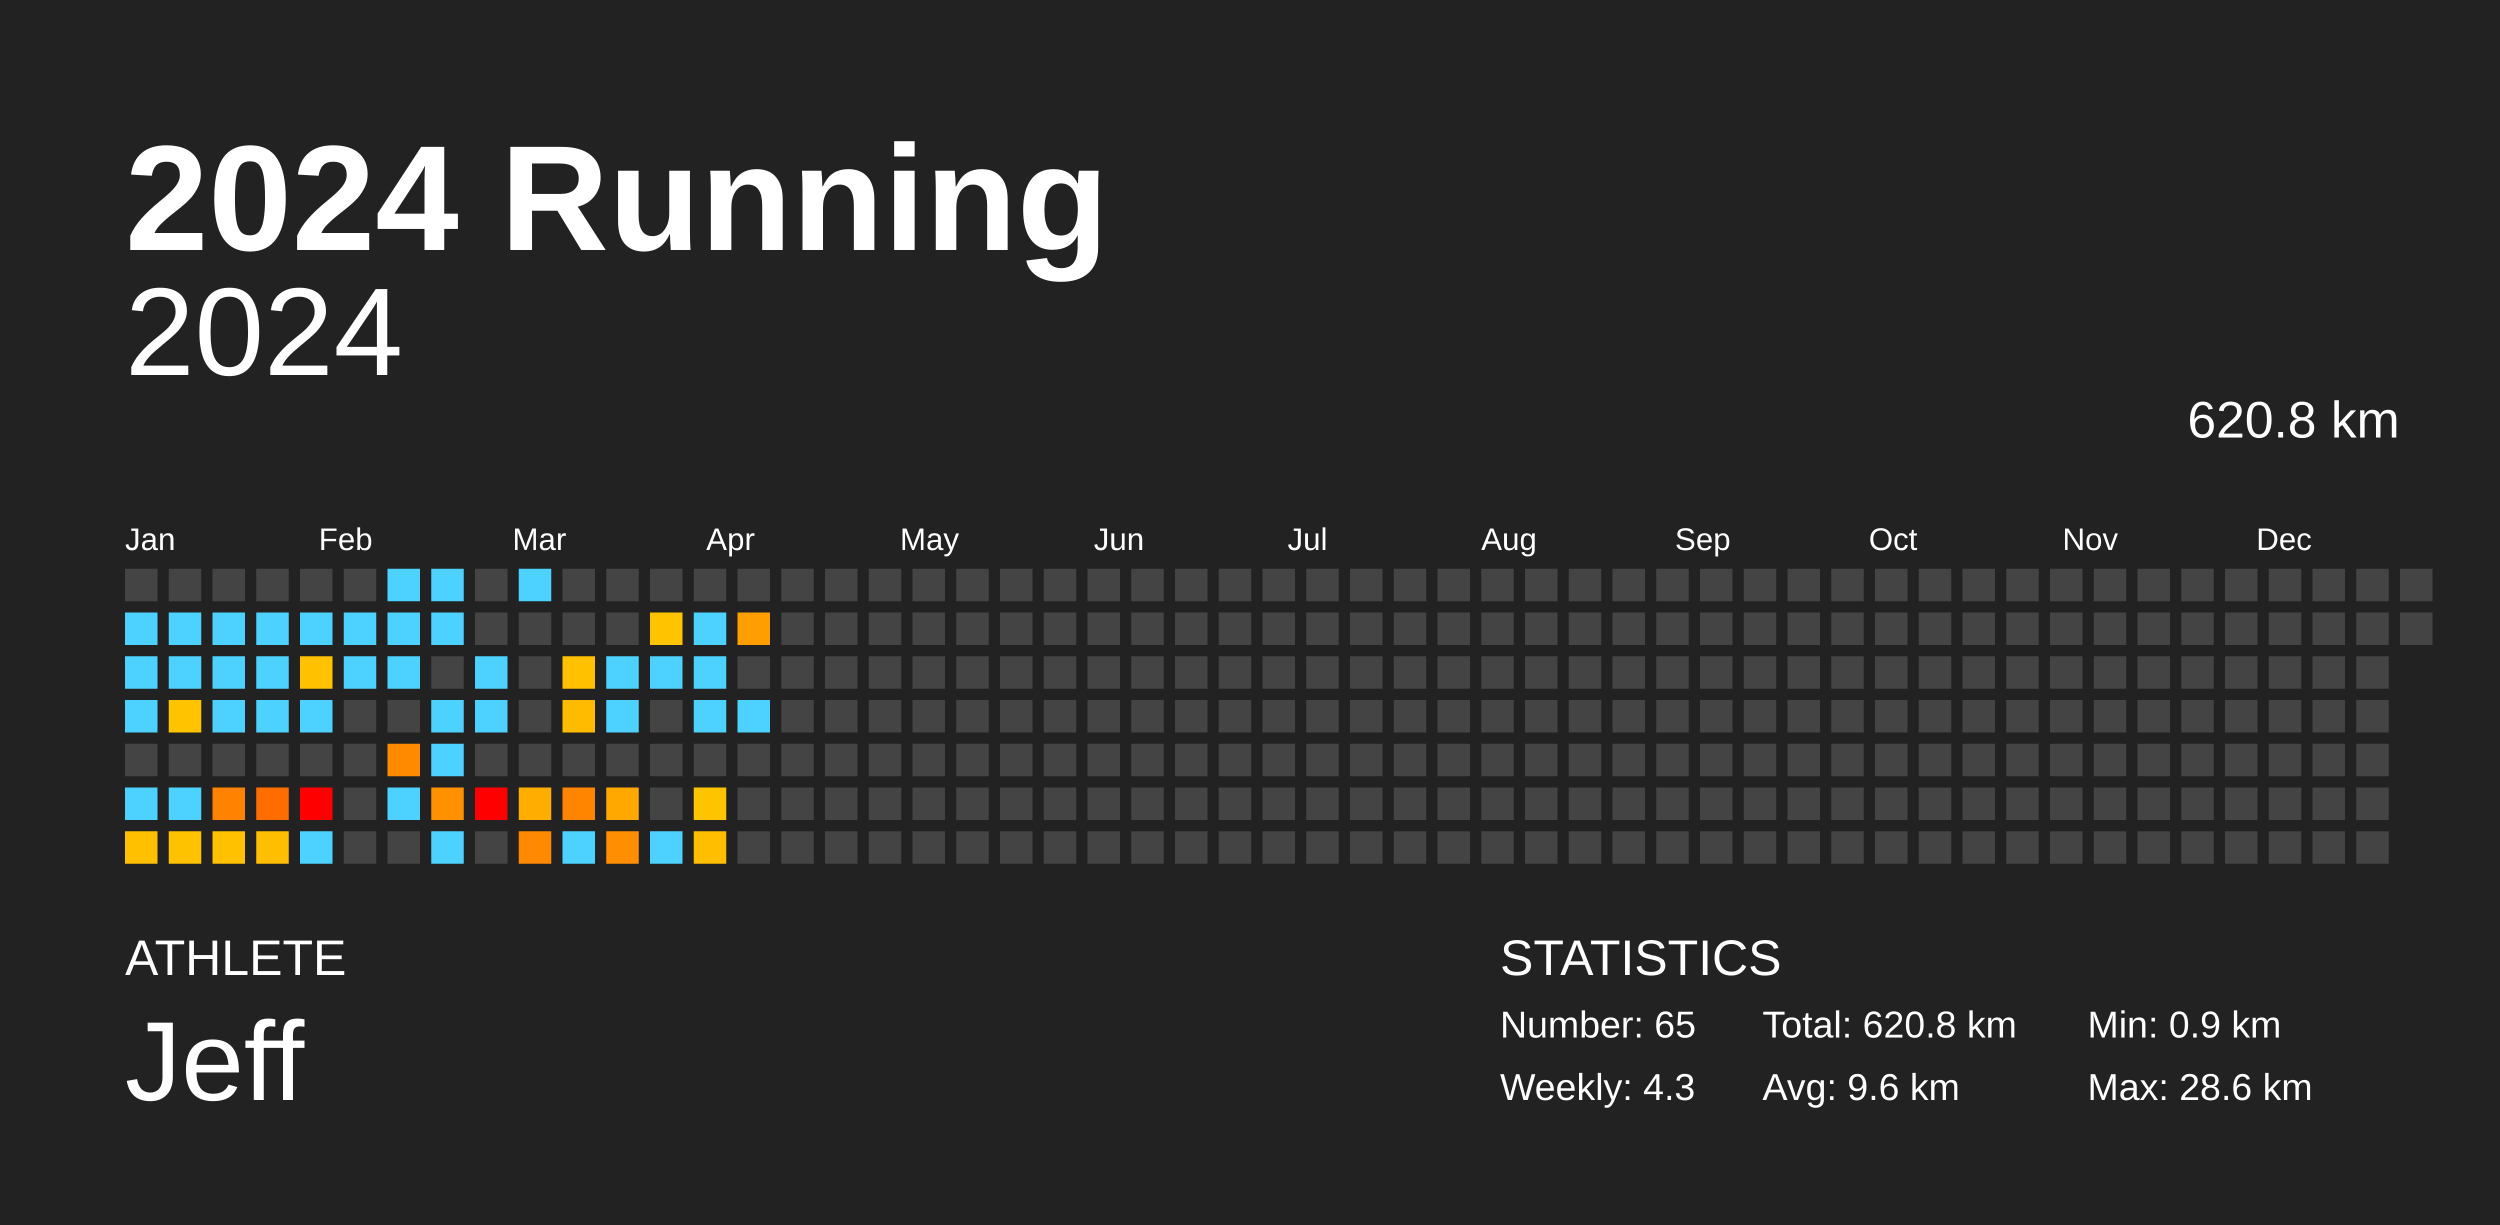
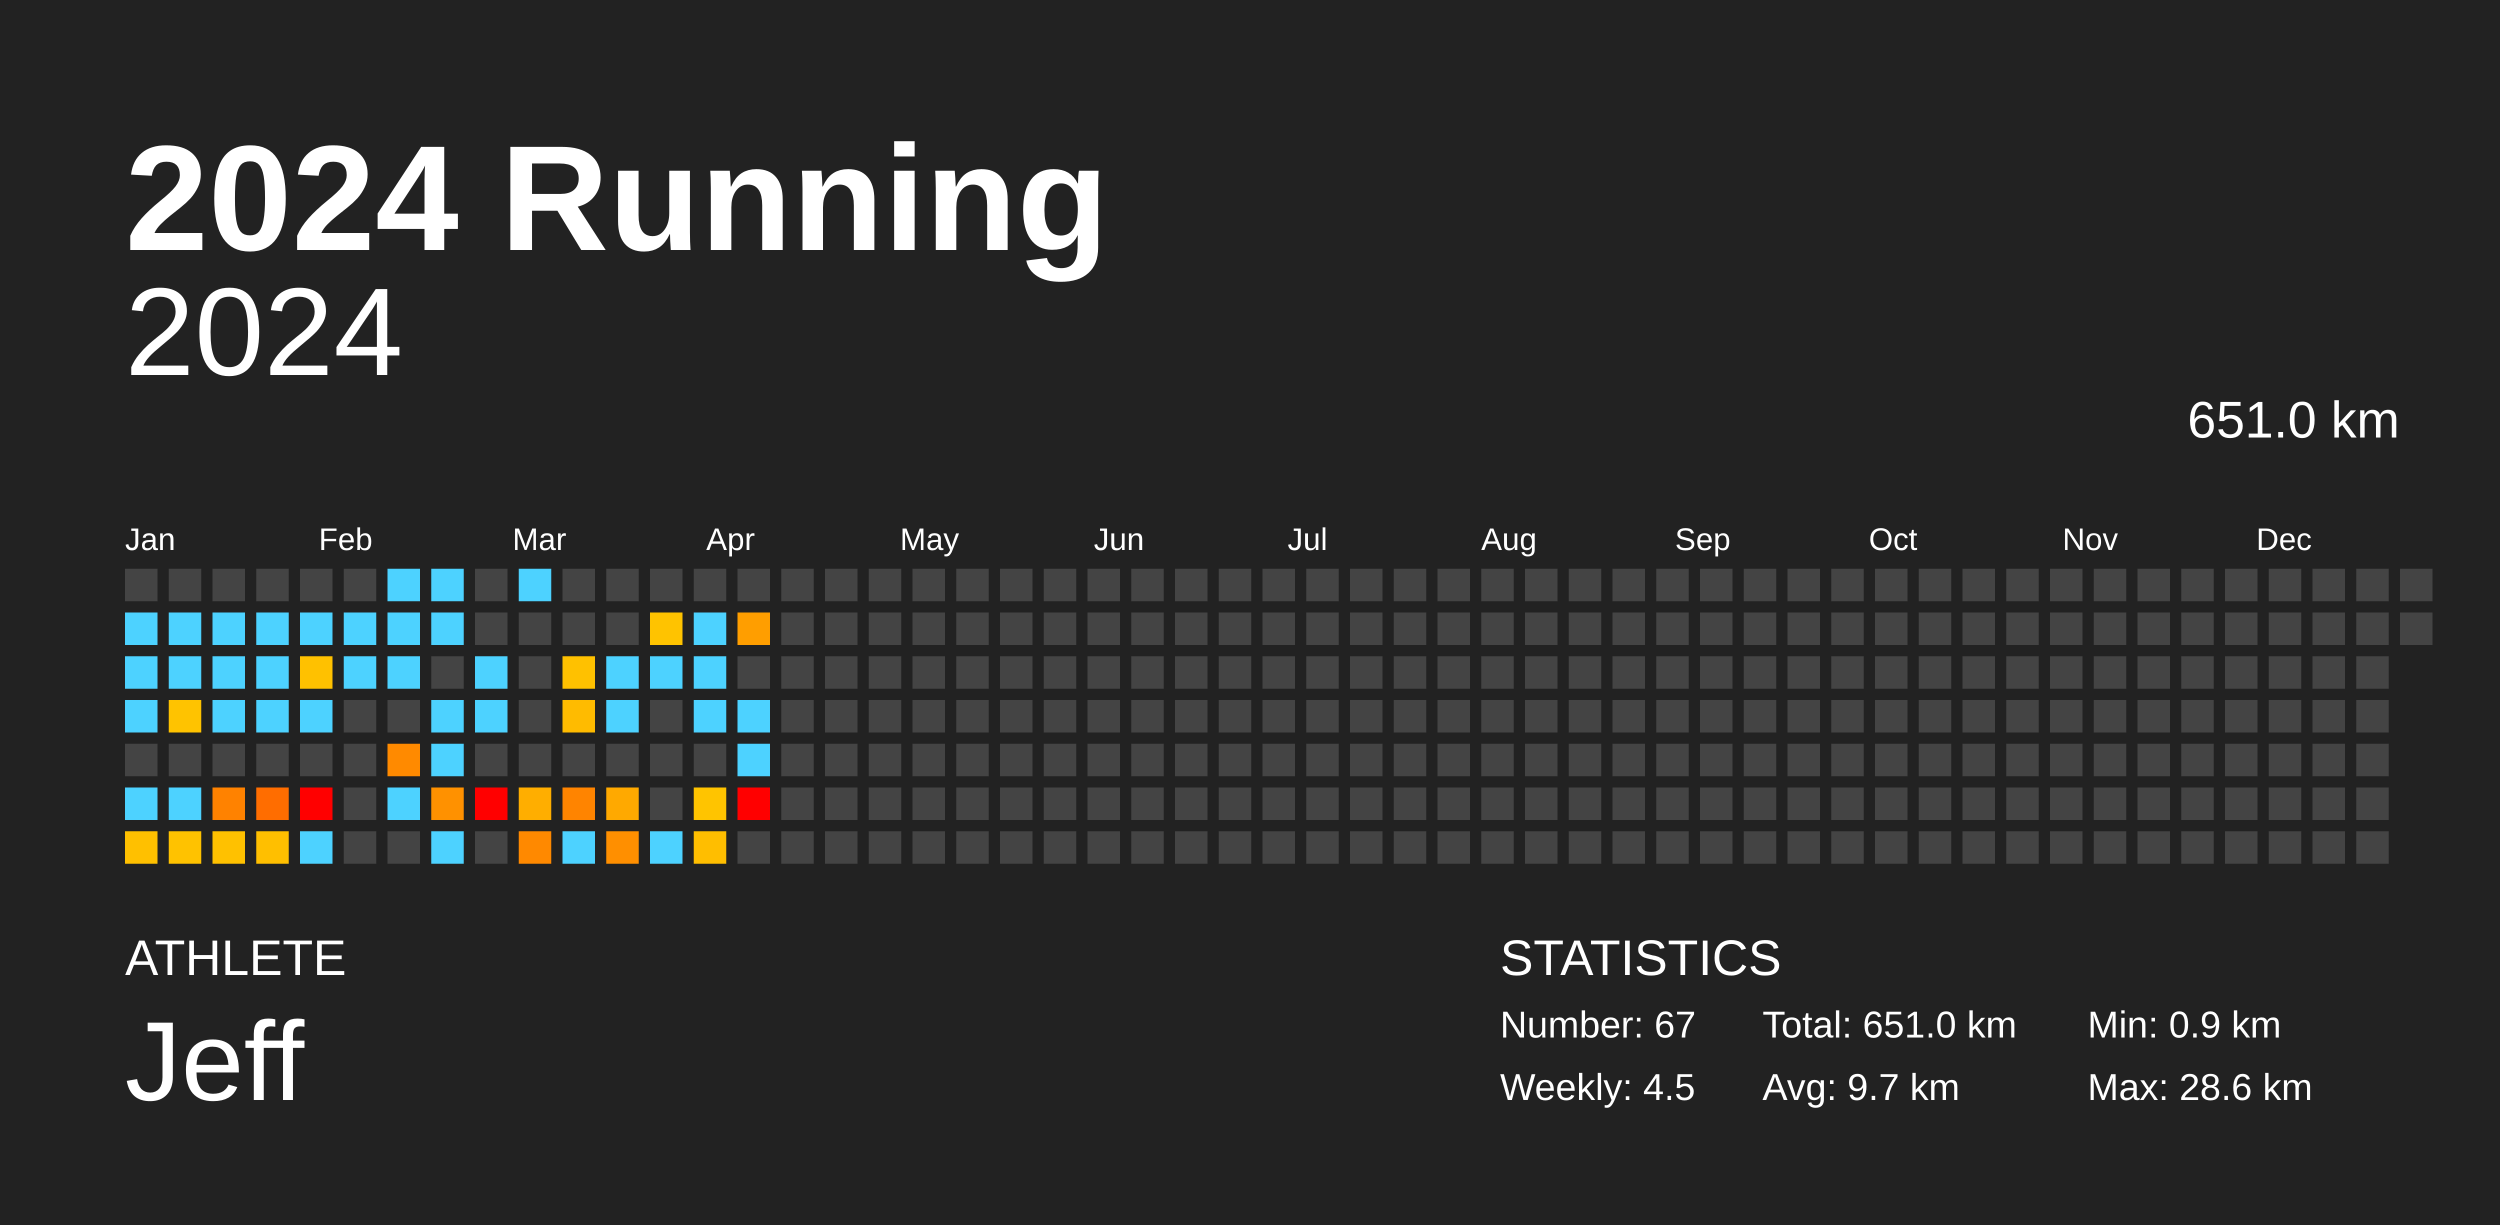
<svg xmlns="http://www.w3.org/2000/svg" baseProfile="full" height="98mm" version="1.1" viewBox="0,0,200,98" width="200mm">
  <defs />
  <rect fill="#222222" height="98" width="200" x="0" y="0" />
  <text fill="#FFFFFF" style="font-size:12px; font-family:Arial; font-weight:bold;" x="10" y="20">2024 Running</text>
  <text fill="#FFFFFF" style="font-size:4px; font-family:Arial" x="10" y="78">ATHLETE</text>
  <text fill="#FFFFFF" style="font-size:9px; font-family:Arial" x="10" y="88">Jeff</text>
  <text fill="#FFFFFF" style="font-size:4px; font-family:Arial" x="120" y="78">STATISTICS</text>
-   <text fill="#FFFFFF" style="font-size:3px; font-family:Arial" x="120" y="83">Number: 65</text>
-   <text fill="#FFFFFF" style="font-size:3px; font-family:Arial" x="120" y="88">Weekly: 4.3</text>
-   <text fill="#FFFFFF" style="font-size:3px; font-family:Arial" x="141" y="83">Total: 620.8 km</text>
-   <text fill="#FFFFFF" style="font-size:3px; font-family:Arial" x="141" y="88">Avg: 9.6 km</text>
+   <text fill="#FFFFFF" style="font-size:3px; font-family:Arial" x="120" y="83">Number: 67</text>
+   <text fill="#FFFFFF" style="font-size:3px; font-family:Arial" x="120" y="88">Weekly: 4.5</text>
+   <text fill="#FFFFFF" style="font-size:3px; font-family:Arial" x="141" y="83">Total: 651.0 km</text>
+   <text fill="#FFFFFF" style="font-size:3px; font-family:Arial" x="141" y="88">Avg: 9.7 km</text>
  <text fill="#FFFFFF" style="font-size:3px; font-family:Arial" x="167" y="83">Min: 0.9 km</text>
  <text fill="#FFFFFF" style="font-size:3px; font-family:Arial" x="167" y="88">Max: 28.6 km</text>
  <text alignment-baseline="hanging" fill="#FFFFFF" style="font-size:10.0px; font-family:Arial;" x="10" y="30">2024</text>
-   <text alignment-baseline="hanging" fill="#FFFFFF" style="font-size:4.125px; font-family:Arial;" x="175" y="35">620.8 km</text>
+   <text alignment-baseline="hanging" fill="#FFFFFF" style="font-size:4.125px; font-family:Arial;" x="175" y="35">651.0 km</text>
  <text fill="#FFFFFF" style="font-size:2.5px; font-family:Arial" x="10.0" y="44">Jan</text>
  <text fill="#FFFFFF" style="font-size:2.5px; font-family:Arial" x="25.5" y="44">Feb</text>
  <text fill="#FFFFFF" style="font-size:2.5px; font-family:Arial" x="41.0" y="44">Mar</text>
  <text fill="#FFFFFF" style="font-size:2.5px; font-family:Arial" x="56.5" y="44">Apr</text>
  <text fill="#FFFFFF" style="font-size:2.5px; font-family:Arial" x="72.0" y="44">May</text>
  <text fill="#FFFFFF" style="font-size:2.5px; font-family:Arial" x="87.5" y="44">Jun</text>
  <text fill="#FFFFFF" style="font-size:2.5px; font-family:Arial" x="103.0" y="44">Jul</text>
  <text fill="#FFFFFF" style="font-size:2.5px; font-family:Arial" x="118.5" y="44">Aug</text>
  <text fill="#FFFFFF" style="font-size:2.5px; font-family:Arial" x="134.0" y="44">Sep</text>
  <text fill="#FFFFFF" style="font-size:2.5px; font-family:Arial" x="149.5" y="44">Oct</text>
  <text fill="#FFFFFF" style="font-size:2.5px; font-family:Arial" x="165.0" y="44">Nov</text>
  <text fill="#FFFFFF" style="font-size:2.5px; font-family:Arial" x="180.5" y="44">Dec</text>
  <rect fill="#444444" height="2.6" width="2.6" x="10.0" y="45.5" />
  <rect fill="#4dd2ff" height="2.6" width="2.6" x="10.0" y="49.0" />
  <rect fill="#4dd2ff" height="2.6" width="2.6" x="10.0" y="52.5" />
  <rect fill="#4dd2ff" height="2.6" width="2.6" x="10.0" y="56.0" />
  <rect fill="#444444" height="2.6" width="2.6" x="10.0" y="59.5" />
  <rect fill="#4dd2ff" height="2.6" width="2.6" x="10.0" y="63.0" />
  <rect fill="#ffc000" height="2.6" width="2.6" x="10.0" y="66.5" />
  <rect fill="#444444" height="2.6" width="2.6" x="13.5" y="45.5" />
  <rect fill="#4dd2ff" height="2.6" width="2.6" x="13.5" y="49.0" />
  <rect fill="#4dd2ff" height="2.6" width="2.6" x="13.5" y="52.5" />
  <rect fill="#ffc300" height="2.6" width="2.6" x="13.5" y="56.0" />
  <rect fill="#444444" height="2.6" width="2.6" x="13.5" y="59.5" />
  <rect fill="#4dd2ff" height="2.6" width="2.6" x="13.5" y="63.0" />
  <rect fill="#ffc200" height="2.6" width="2.6" x="13.5" y="66.5" />
  <rect fill="#444444" height="2.6" width="2.6" x="17.0" y="45.5" />
  <rect fill="#4dd2ff" height="2.6" width="2.6" x="17.0" y="49.0" />
  <rect fill="#4dd2ff" height="2.6" width="2.6" x="17.0" y="52.5" />
  <rect fill="#4dd2ff" height="2.6" width="2.6" x="17.0" y="56.0" />
  <rect fill="#444444" height="2.6" width="2.6" x="17.0" y="59.5" />
  <rect fill="#ff8200" height="2.6" width="2.6" x="17.0" y="63.0" />
  <rect fill="#ffc100" height="2.6" width="2.6" x="17.0" y="66.5" />
  <rect fill="#444444" height="2.6" width="2.6" x="20.5" y="45.5" />
  <rect fill="#4dd2ff" height="2.6" width="2.6" x="20.5" y="49.0" />
  <rect fill="#4dd2ff" height="2.6" width="2.6" x="20.5" y="52.5" />
  <rect fill="#4dd2ff" height="2.6" width="2.6" x="20.5" y="56.0" />
  <rect fill="#444444" height="2.6" width="2.6" x="20.5" y="59.5" />
  <rect fill="#ff6d00" height="2.6" width="2.6" x="20.5" y="63.0" />
  <rect fill="#ffbf00" height="2.6" width="2.6" x="20.5" y="66.5" />
  <rect fill="#444444" height="2.6" width="2.6" x="24.0" y="45.5" />
  <rect fill="#4dd2ff" height="2.6" width="2.6" x="24.0" y="49.0" />
  <rect fill="#ffc100" height="2.6" width="2.6" x="24.0" y="52.5" />
  <rect fill="#4dd2ff" height="2.6" width="2.6" x="24.0" y="56.0" />
  <rect fill="#444444" height="2.6" width="2.6" x="24.0" y="59.5" />
  <rect fill="red" height="2.6" width="2.6" x="24.0" y="63.0" />
  <rect fill="#4dd2ff" height="2.6" width="2.6" x="24.0" y="66.5" />
  <rect fill="#444444" height="2.6" width="2.6" x="27.5" y="45.5" />
  <rect fill="#4dd2ff" height="2.6" width="2.6" x="27.5" y="49.0" />
  <rect fill="#4dd2ff" height="2.6" width="2.6" x="27.5" y="52.5" />
  <rect fill="#444444" height="2.6" width="2.6" x="27.5" y="56.0" />
  <rect fill="#444444" height="2.6" width="2.6" x="27.5" y="59.5" />
  <rect fill="#444444" height="2.6" width="2.6" x="27.5" y="63.0" />
  <rect fill="#444444" height="2.6" width="2.6" x="27.5" y="66.5" />
  <rect fill="#4dd2ff" height="2.6" width="2.6" x="31.0" y="45.5" />
  <rect fill="#4dd2ff" height="2.6" width="2.6" x="31.0" y="49.0" />
  <rect fill="#4dd2ff" height="2.6" width="2.6" x="31.0" y="52.5" />
  <rect fill="#444444" height="2.6" width="2.6" x="31.0" y="56.0" />
  <rect fill="#ff8a00" height="2.6" width="2.6" x="31.0" y="59.5" />
  <rect fill="#4dd2ff" height="2.6" width="2.6" x="31.0" y="63.0" />
  <rect fill="#444444" height="2.6" width="2.6" x="31.0" y="66.5" />
  <rect fill="#4dd2ff" height="2.6" width="2.6" x="34.5" y="45.5" />
  <rect fill="#4dd2ff" height="2.6" width="2.6" x="34.5" y="49.0" />
  <rect fill="#444444" height="2.6" width="2.6" x="34.5" y="52.5" />
  <rect fill="#4dd2ff" height="2.6" width="2.6" x="34.5" y="56.0" />
  <rect fill="#4dd2ff" height="2.6" width="2.6" x="34.5" y="59.5" />
  <rect fill="#ff9100" height="2.6" width="2.6" x="34.5" y="63.0" />
  <rect fill="#4dd2ff" height="2.6" width="2.6" x="34.5" y="66.5" />
  <rect fill="#444444" height="2.6" width="2.6" x="38.0" y="45.5" />
  <rect fill="#444444" height="2.6" width="2.6" x="38.0" y="49.0" />
  <rect fill="#4dd2ff" height="2.6" width="2.6" x="38.0" y="52.5" />
  <rect fill="#4dd2ff" height="2.6" width="2.6" x="38.0" y="56.0" />
  <rect fill="#444444" height="2.6" width="2.6" x="38.0" y="59.5" />
  <rect fill="red" height="2.6" width="2.6" x="38.0" y="63.0" />
  <rect fill="#444444" height="2.6" width="2.6" x="38.0" y="66.5" />
  <rect fill="#4dd2ff" height="2.6" width="2.6" x="41.5" y="45.5" />
  <rect fill="#444444" height="2.6" width="2.6" x="41.5" y="49.0" />
  <rect fill="#444444" height="2.6" width="2.6" x="41.5" y="52.5" />
  <rect fill="#444444" height="2.6" width="2.6" x="41.5" y="56.0" />
  <rect fill="#444444" height="2.6" width="2.6" x="41.5" y="59.5" />
  <rect fill="#ffae00" height="2.6" width="2.6" x="41.5" y="63.0" />
  <rect fill="#ff8900" height="2.6" width="2.6" x="41.5" y="66.5" />
  <rect fill="#444444" height="2.6" width="2.6" x="45.0" y="45.5" />
  <rect fill="#444444" height="2.6" width="2.6" x="45.0" y="49.0" />
  <rect fill="#ffc100" height="2.6" width="2.6" x="45.0" y="52.5" />
  <rect fill="#ffbb00" height="2.6" width="2.6" x="45.0" y="56.0" />
  <rect fill="#444444" height="2.6" width="2.6" x="45.0" y="59.5" />
  <rect fill="#ff8400" height="2.6" width="2.6" x="45.0" y="63.0" />
  <rect fill="#4dd2ff" height="2.6" width="2.6" x="45.0" y="66.5" />
  <rect fill="#444444" height="2.6" width="2.6" x="48.5" y="45.5" />
  <rect fill="#444444" height="2.6" width="2.6" x="48.5" y="49.0" />
  <rect fill="#4dd2ff" height="2.6" width="2.6" x="48.5" y="52.5" />
  <rect fill="#4dd2ff" height="2.6" width="2.6" x="48.5" y="56.0" />
  <rect fill="#444444" height="2.6" width="2.6" x="48.5" y="59.5" />
  <rect fill="#ffa900" height="2.6" width="2.6" x="48.5" y="63.0" />
  <rect fill="#ff8f00" height="2.6" width="2.6" x="48.5" y="66.5" />
  <rect fill="#444444" height="2.6" width="2.6" x="52.0" y="45.5" />
  <rect fill="#ffc300" height="2.6" width="2.6" x="52.0" y="49.0" />
  <rect fill="#4dd2ff" height="2.6" width="2.6" x="52.0" y="52.5" />
  <rect fill="#444444" height="2.6" width="2.6" x="52.0" y="56.0" />
  <rect fill="#444444" height="2.6" width="2.6" x="52.0" y="59.5" />
  <rect fill="#444444" height="2.6" width="2.6" x="52.0" y="63.0" />
  <rect fill="#4dd2ff" height="2.6" width="2.6" x="52.0" y="66.5" />
  <rect fill="#444444" height="2.6" width="2.6" x="55.5" y="45.5" />
  <rect fill="#4dd2ff" height="2.6" width="2.6" x="55.5" y="49.0" />
  <rect fill="#4dd2ff" height="2.6" width="2.6" x="55.5" y="52.5" />
  <rect fill="#4dd2ff" height="2.6" width="2.6" x="55.5" y="56.0" />
  <rect fill="#444444" height="2.6" width="2.6" x="55.5" y="59.5" />
  <rect fill="#ffc400" height="2.6" width="2.6" x="55.5" y="63.0" />
  <rect fill="#ffbe00" height="2.6" width="2.6" x="55.5" y="66.5" />
  <rect fill="#444444" height="2.6" width="2.6" x="59.0" y="45.5" />
  <rect fill="#ff9e00" height="2.6" width="2.6" x="59.0" y="49.0" />
  <rect fill="#444444" height="2.6" width="2.6" x="59.0" y="52.5" />
  <rect fill="#4dd2ff" height="2.6" width="2.6" x="59.0" y="56.0" />
-   <rect fill="#444444" height="2.6" width="2.6" x="59.0" y="59.5" />
-   <rect fill="#444444" height="2.6" width="2.6" x="59.0" y="63.0" />
+   <rect fill="#4dd2ff" height="2.6" width="2.6" x="59.0" y="59.5" />
+   <rect fill="red" height="2.6" width="2.6" x="59.0" y="63.0" />
  <rect fill="#444444" height="2.6" width="2.6" x="59.0" y="66.5" />
  <rect fill="#444444" height="2.6" width="2.6" x="62.5" y="45.5" />
  <rect fill="#444444" height="2.6" width="2.6" x="62.5" y="49.0" />
  <rect fill="#444444" height="2.6" width="2.6" x="62.5" y="52.5" />
  <rect fill="#444444" height="2.6" width="2.6" x="62.5" y="56.0" />
  <rect fill="#444444" height="2.6" width="2.6" x="62.5" y="59.5" />
  <rect fill="#444444" height="2.6" width="2.6" x="62.5" y="63.0" />
  <rect fill="#444444" height="2.6" width="2.6" x="62.5" y="66.5" />
  <rect fill="#444444" height="2.6" width="2.6" x="66.0" y="45.5" />
  <rect fill="#444444" height="2.6" width="2.6" x="66.0" y="49.0" />
  <rect fill="#444444" height="2.6" width="2.6" x="66.0" y="52.5" />
  <rect fill="#444444" height="2.6" width="2.6" x="66.0" y="56.0" />
  <rect fill="#444444" height="2.6" width="2.6" x="66.0" y="59.5" />
  <rect fill="#444444" height="2.6" width="2.6" x="66.0" y="63.0" />
  <rect fill="#444444" height="2.6" width="2.6" x="66.0" y="66.5" />
  <rect fill="#444444" height="2.6" width="2.6" x="69.5" y="45.5" />
  <rect fill="#444444" height="2.6" width="2.6" x="69.5" y="49.0" />
  <rect fill="#444444" height="2.6" width="2.6" x="69.5" y="52.5" />
  <rect fill="#444444" height="2.6" width="2.6" x="69.5" y="56.0" />
  <rect fill="#444444" height="2.6" width="2.6" x="69.5" y="59.5" />
  <rect fill="#444444" height="2.6" width="2.6" x="69.5" y="63.0" />
  <rect fill="#444444" height="2.6" width="2.6" x="69.5" y="66.5" />
  <rect fill="#444444" height="2.6" width="2.6" x="73.0" y="45.5" />
  <rect fill="#444444" height="2.6" width="2.6" x="73.0" y="49.0" />
  <rect fill="#444444" height="2.6" width="2.6" x="73.0" y="52.5" />
  <rect fill="#444444" height="2.6" width="2.6" x="73.0" y="56.0" />
  <rect fill="#444444" height="2.6" width="2.6" x="73.0" y="59.5" />
  <rect fill="#444444" height="2.6" width="2.6" x="73.0" y="63.0" />
  <rect fill="#444444" height="2.6" width="2.6" x="73.0" y="66.5" />
  <rect fill="#444444" height="2.6" width="2.6" x="76.5" y="45.5" />
  <rect fill="#444444" height="2.6" width="2.6" x="76.5" y="49.0" />
  <rect fill="#444444" height="2.6" width="2.6" x="76.5" y="52.5" />
  <rect fill="#444444" height="2.6" width="2.6" x="76.5" y="56.0" />
  <rect fill="#444444" height="2.6" width="2.6" x="76.5" y="59.5" />
  <rect fill="#444444" height="2.6" width="2.6" x="76.5" y="63.0" />
  <rect fill="#444444" height="2.6" width="2.6" x="76.5" y="66.5" />
  <rect fill="#444444" height="2.6" width="2.6" x="80.0" y="45.5" />
  <rect fill="#444444" height="2.6" width="2.6" x="80.0" y="49.0" />
  <rect fill="#444444" height="2.6" width="2.6" x="80.0" y="52.5" />
  <rect fill="#444444" height="2.6" width="2.6" x="80.0" y="56.0" />
  <rect fill="#444444" height="2.6" width="2.6" x="80.0" y="59.5" />
  <rect fill="#444444" height="2.6" width="2.6" x="80.0" y="63.0" />
  <rect fill="#444444" height="2.6" width="2.6" x="80.0" y="66.5" />
  <rect fill="#444444" height="2.6" width="2.6" x="83.5" y="45.5" />
  <rect fill="#444444" height="2.6" width="2.6" x="83.5" y="49.0" />
  <rect fill="#444444" height="2.6" width="2.6" x="83.5" y="52.5" />
  <rect fill="#444444" height="2.6" width="2.6" x="83.5" y="56.0" />
  <rect fill="#444444" height="2.6" width="2.6" x="83.5" y="59.5" />
  <rect fill="#444444" height="2.6" width="2.6" x="83.5" y="63.0" />
  <rect fill="#444444" height="2.6" width="2.6" x="83.5" y="66.5" />
  <rect fill="#444444" height="2.6" width="2.6" x="87.0" y="45.5" />
  <rect fill="#444444" height="2.6" width="2.6" x="87.0" y="49.0" />
  <rect fill="#444444" height="2.6" width="2.6" x="87.0" y="52.5" />
  <rect fill="#444444" height="2.6" width="2.6" x="87.0" y="56.0" />
  <rect fill="#444444" height="2.6" width="2.6" x="87.0" y="59.5" />
  <rect fill="#444444" height="2.6" width="2.6" x="87.0" y="63.0" />
  <rect fill="#444444" height="2.6" width="2.6" x="87.0" y="66.5" />
  <rect fill="#444444" height="2.6" width="2.6" x="90.5" y="45.5" />
  <rect fill="#444444" height="2.6" width="2.6" x="90.5" y="49.0" />
  <rect fill="#444444" height="2.6" width="2.6" x="90.5" y="52.5" />
  <rect fill="#444444" height="2.6" width="2.6" x="90.5" y="56.0" />
  <rect fill="#444444" height="2.6" width="2.6" x="90.5" y="59.5" />
  <rect fill="#444444" height="2.6" width="2.6" x="90.5" y="63.0" />
  <rect fill="#444444" height="2.6" width="2.6" x="90.5" y="66.5" />
  <rect fill="#444444" height="2.6" width="2.6" x="94.0" y="45.5" />
  <rect fill="#444444" height="2.6" width="2.6" x="94.0" y="49.0" />
  <rect fill="#444444" height="2.6" width="2.6" x="94.0" y="52.5" />
  <rect fill="#444444" height="2.6" width="2.6" x="94.0" y="56.0" />
  <rect fill="#444444" height="2.6" width="2.6" x="94.0" y="59.5" />
  <rect fill="#444444" height="2.6" width="2.6" x="94.0" y="63.0" />
  <rect fill="#444444" height="2.6" width="2.6" x="94.0" y="66.5" />
  <rect fill="#444444" height="2.6" width="2.6" x="97.5" y="45.5" />
  <rect fill="#444444" height="2.6" width="2.6" x="97.5" y="49.0" />
  <rect fill="#444444" height="2.6" width="2.6" x="97.5" y="52.5" />
  <rect fill="#444444" height="2.6" width="2.6" x="97.5" y="56.0" />
  <rect fill="#444444" height="2.6" width="2.6" x="97.5" y="59.5" />
  <rect fill="#444444" height="2.6" width="2.6" x="97.5" y="63.0" />
  <rect fill="#444444" height="2.6" width="2.6" x="97.5" y="66.5" />
  <rect fill="#444444" height="2.6" width="2.6" x="101.0" y="45.5" />
  <rect fill="#444444" height="2.6" width="2.6" x="101.0" y="49.0" />
  <rect fill="#444444" height="2.6" width="2.6" x="101.0" y="52.5" />
  <rect fill="#444444" height="2.6" width="2.6" x="101.0" y="56.0" />
  <rect fill="#444444" height="2.6" width="2.6" x="101.0" y="59.5" />
  <rect fill="#444444" height="2.6" width="2.6" x="101.0" y="63.0" />
  <rect fill="#444444" height="2.6" width="2.6" x="101.0" y="66.5" />
  <rect fill="#444444" height="2.6" width="2.6" x="104.5" y="45.5" />
  <rect fill="#444444" height="2.6" width="2.6" x="104.5" y="49.0" />
  <rect fill="#444444" height="2.6" width="2.6" x="104.5" y="52.5" />
  <rect fill="#444444" height="2.6" width="2.6" x="104.5" y="56.0" />
  <rect fill="#444444" height="2.6" width="2.6" x="104.5" y="59.5" />
  <rect fill="#444444" height="2.6" width="2.6" x="104.5" y="63.0" />
  <rect fill="#444444" height="2.6" width="2.6" x="104.5" y="66.5" />
  <rect fill="#444444" height="2.6" width="2.6" x="108.0" y="45.5" />
  <rect fill="#444444" height="2.6" width="2.6" x="108.0" y="49.0" />
  <rect fill="#444444" height="2.6" width="2.6" x="108.0" y="52.5" />
  <rect fill="#444444" height="2.6" width="2.6" x="108.0" y="56.0" />
  <rect fill="#444444" height="2.6" width="2.6" x="108.0" y="59.5" />
  <rect fill="#444444" height="2.6" width="2.6" x="108.0" y="63.0" />
  <rect fill="#444444" height="2.6" width="2.6" x="108.0" y="66.5" />
  <rect fill="#444444" height="2.6" width="2.6" x="111.5" y="45.5" />
  <rect fill="#444444" height="2.6" width="2.6" x="111.5" y="49.0" />
  <rect fill="#444444" height="2.6" width="2.6" x="111.5" y="52.5" />
  <rect fill="#444444" height="2.6" width="2.6" x="111.5" y="56.0" />
  <rect fill="#444444" height="2.6" width="2.6" x="111.5" y="59.5" />
  <rect fill="#444444" height="2.6" width="2.6" x="111.5" y="63.0" />
  <rect fill="#444444" height="2.6" width="2.6" x="111.5" y="66.5" />
  <rect fill="#444444" height="2.6" width="2.6" x="115.0" y="45.5" />
  <rect fill="#444444" height="2.6" width="2.6" x="115.0" y="49.0" />
  <rect fill="#444444" height="2.6" width="2.6" x="115.0" y="52.5" />
  <rect fill="#444444" height="2.6" width="2.6" x="115.0" y="56.0" />
  <rect fill="#444444" height="2.6" width="2.6" x="115.0" y="59.5" />
  <rect fill="#444444" height="2.6" width="2.6" x="115.0" y="63.0" />
  <rect fill="#444444" height="2.6" width="2.6" x="115.0" y="66.5" />
  <rect fill="#444444" height="2.6" width="2.6" x="118.5" y="45.5" />
  <rect fill="#444444" height="2.6" width="2.6" x="118.5" y="49.0" />
  <rect fill="#444444" height="2.6" width="2.6" x="118.5" y="52.5" />
  <rect fill="#444444" height="2.6" width="2.6" x="118.5" y="56.0" />
  <rect fill="#444444" height="2.6" width="2.6" x="118.5" y="59.5" />
  <rect fill="#444444" height="2.6" width="2.6" x="118.5" y="63.0" />
  <rect fill="#444444" height="2.6" width="2.6" x="118.5" y="66.5" />
  <rect fill="#444444" height="2.6" width="2.6" x="122.0" y="45.5" />
  <rect fill="#444444" height="2.6" width="2.6" x="122.0" y="49.0" />
  <rect fill="#444444" height="2.6" width="2.6" x="122.0" y="52.5" />
  <rect fill="#444444" height="2.6" width="2.6" x="122.0" y="56.0" />
  <rect fill="#444444" height="2.6" width="2.6" x="122.0" y="59.5" />
  <rect fill="#444444" height="2.6" width="2.6" x="122.0" y="63.0" />
  <rect fill="#444444" height="2.6" width="2.6" x="122.0" y="66.5" />
  <rect fill="#444444" height="2.6" width="2.6" x="125.5" y="45.5" />
  <rect fill="#444444" height="2.6" width="2.6" x="125.5" y="49.0" />
  <rect fill="#444444" height="2.6" width="2.6" x="125.5" y="52.5" />
  <rect fill="#444444" height="2.6" width="2.6" x="125.5" y="56.0" />
  <rect fill="#444444" height="2.6" width="2.6" x="125.5" y="59.5" />
  <rect fill="#444444" height="2.6" width="2.6" x="125.5" y="63.0" />
  <rect fill="#444444" height="2.6" width="2.6" x="125.5" y="66.5" />
  <rect fill="#444444" height="2.6" width="2.6" x="129.0" y="45.5" />
  <rect fill="#444444" height="2.6" width="2.6" x="129.0" y="49.0" />
  <rect fill="#444444" height="2.6" width="2.6" x="129.0" y="52.5" />
  <rect fill="#444444" height="2.6" width="2.6" x="129.0" y="56.0" />
  <rect fill="#444444" height="2.6" width="2.6" x="129.0" y="59.5" />
  <rect fill="#444444" height="2.6" width="2.6" x="129.0" y="63.0" />
  <rect fill="#444444" height="2.6" width="2.6" x="129.0" y="66.5" />
  <rect fill="#444444" height="2.6" width="2.6" x="132.5" y="45.5" />
  <rect fill="#444444" height="2.6" width="2.6" x="132.5" y="49.0" />
  <rect fill="#444444" height="2.6" width="2.6" x="132.5" y="52.5" />
  <rect fill="#444444" height="2.6" width="2.6" x="132.5" y="56.0" />
  <rect fill="#444444" height="2.6" width="2.6" x="132.5" y="59.5" />
  <rect fill="#444444" height="2.6" width="2.6" x="132.5" y="63.0" />
  <rect fill="#444444" height="2.6" width="2.6" x="132.5" y="66.5" />
  <rect fill="#444444" height="2.6" width="2.6" x="136.0" y="45.5" />
  <rect fill="#444444" height="2.6" width="2.6" x="136.0" y="49.0" />
  <rect fill="#444444" height="2.6" width="2.6" x="136.0" y="52.5" />
  <rect fill="#444444" height="2.6" width="2.6" x="136.0" y="56.0" />
  <rect fill="#444444" height="2.6" width="2.6" x="136.0" y="59.5" />
  <rect fill="#444444" height="2.6" width="2.6" x="136.0" y="63.0" />
  <rect fill="#444444" height="2.6" width="2.6" x="136.0" y="66.5" />
  <rect fill="#444444" height="2.6" width="2.6" x="139.5" y="45.5" />
  <rect fill="#444444" height="2.6" width="2.6" x="139.5" y="49.0" />
  <rect fill="#444444" height="2.6" width="2.6" x="139.5" y="52.5" />
  <rect fill="#444444" height="2.6" width="2.6" x="139.5" y="56.0" />
  <rect fill="#444444" height="2.6" width="2.6" x="139.5" y="59.5" />
  <rect fill="#444444" height="2.6" width="2.6" x="139.5" y="63.0" />
  <rect fill="#444444" height="2.6" width="2.6" x="139.5" y="66.5" />
  <rect fill="#444444" height="2.6" width="2.6" x="143.0" y="45.5" />
  <rect fill="#444444" height="2.6" width="2.6" x="143.0" y="49.0" />
  <rect fill="#444444" height="2.6" width="2.6" x="143.0" y="52.5" />
  <rect fill="#444444" height="2.6" width="2.6" x="143.0" y="56.0" />
  <rect fill="#444444" height="2.6" width="2.6" x="143.0" y="59.5" />
  <rect fill="#444444" height="2.6" width="2.6" x="143.0" y="63.0" />
  <rect fill="#444444" height="2.6" width="2.6" x="143.0" y="66.5" />
  <rect fill="#444444" height="2.6" width="2.6" x="146.5" y="45.5" />
  <rect fill="#444444" height="2.6" width="2.6" x="146.5" y="49.0" />
  <rect fill="#444444" height="2.6" width="2.6" x="146.5" y="52.5" />
  <rect fill="#444444" height="2.6" width="2.6" x="146.5" y="56.0" />
  <rect fill="#444444" height="2.6" width="2.6" x="146.5" y="59.5" />
  <rect fill="#444444" height="2.6" width="2.6" x="146.5" y="63.0" />
  <rect fill="#444444" height="2.6" width="2.6" x="146.5" y="66.5" />
  <rect fill="#444444" height="2.6" width="2.6" x="150.0" y="45.5" />
  <rect fill="#444444" height="2.6" width="2.6" x="150.0" y="49.0" />
  <rect fill="#444444" height="2.6" width="2.6" x="150.0" y="52.5" />
  <rect fill="#444444" height="2.6" width="2.6" x="150.0" y="56.0" />
  <rect fill="#444444" height="2.6" width="2.6" x="150.0" y="59.5" />
  <rect fill="#444444" height="2.6" width="2.6" x="150.0" y="63.0" />
  <rect fill="#444444" height="2.6" width="2.6" x="150.0" y="66.5" />
  <rect fill="#444444" height="2.6" width="2.6" x="153.5" y="45.5" />
  <rect fill="#444444" height="2.6" width="2.6" x="153.5" y="49.0" />
  <rect fill="#444444" height="2.6" width="2.6" x="153.5" y="52.5" />
  <rect fill="#444444" height="2.6" width="2.6" x="153.5" y="56.0" />
  <rect fill="#444444" height="2.6" width="2.6" x="153.5" y="59.5" />
  <rect fill="#444444" height="2.6" width="2.6" x="153.5" y="63.0" />
  <rect fill="#444444" height="2.6" width="2.6" x="153.5" y="66.5" />
  <rect fill="#444444" height="2.6" width="2.6" x="157.0" y="45.5" />
  <rect fill="#444444" height="2.6" width="2.6" x="157.0" y="49.0" />
  <rect fill="#444444" height="2.6" width="2.6" x="157.0" y="52.5" />
  <rect fill="#444444" height="2.6" width="2.6" x="157.0" y="56.0" />
  <rect fill="#444444" height="2.6" width="2.6" x="157.0" y="59.5" />
  <rect fill="#444444" height="2.6" width="2.6" x="157.0" y="63.0" />
  <rect fill="#444444" height="2.6" width="2.6" x="157.0" y="66.5" />
  <rect fill="#444444" height="2.6" width="2.6" x="160.5" y="45.5" />
  <rect fill="#444444" height="2.6" width="2.6" x="160.5" y="49.0" />
  <rect fill="#444444" height="2.6" width="2.6" x="160.5" y="52.5" />
  <rect fill="#444444" height="2.6" width="2.6" x="160.5" y="56.0" />
  <rect fill="#444444" height="2.6" width="2.6" x="160.5" y="59.5" />
  <rect fill="#444444" height="2.6" width="2.6" x="160.5" y="63.0" />
  <rect fill="#444444" height="2.6" width="2.6" x="160.5" y="66.5" />
  <rect fill="#444444" height="2.6" width="2.6" x="164.0" y="45.5" />
  <rect fill="#444444" height="2.6" width="2.6" x="164.0" y="49.0" />
  <rect fill="#444444" height="2.6" width="2.6" x="164.0" y="52.5" />
  <rect fill="#444444" height="2.6" width="2.6" x="164.0" y="56.0" />
  <rect fill="#444444" height="2.6" width="2.6" x="164.0" y="59.5" />
  <rect fill="#444444" height="2.6" width="2.6" x="164.0" y="63.0" />
  <rect fill="#444444" height="2.6" width="2.6" x="164.0" y="66.5" />
  <rect fill="#444444" height="2.6" width="2.6" x="167.5" y="45.5" />
  <rect fill="#444444" height="2.6" width="2.6" x="167.5" y="49.0" />
  <rect fill="#444444" height="2.6" width="2.6" x="167.5" y="52.5" />
  <rect fill="#444444" height="2.6" width="2.6" x="167.5" y="56.0" />
  <rect fill="#444444" height="2.6" width="2.6" x="167.5" y="59.5" />
  <rect fill="#444444" height="2.6" width="2.6" x="167.5" y="63.0" />
  <rect fill="#444444" height="2.6" width="2.6" x="167.5" y="66.5" />
  <rect fill="#444444" height="2.6" width="2.6" x="171.0" y="45.5" />
  <rect fill="#444444" height="2.6" width="2.6" x="171.0" y="49.0" />
  <rect fill="#444444" height="2.6" width="2.6" x="171.0" y="52.5" />
  <rect fill="#444444" height="2.6" width="2.6" x="171.0" y="56.0" />
  <rect fill="#444444" height="2.6" width="2.6" x="171.0" y="59.5" />
  <rect fill="#444444" height="2.6" width="2.6" x="171.0" y="63.0" />
  <rect fill="#444444" height="2.6" width="2.6" x="171.0" y="66.5" />
  <rect fill="#444444" height="2.6" width="2.6" x="174.5" y="45.5" />
  <rect fill="#444444" height="2.6" width="2.6" x="174.5" y="49.0" />
  <rect fill="#444444" height="2.6" width="2.6" x="174.5" y="52.5" />
  <rect fill="#444444" height="2.6" width="2.6" x="174.5" y="56.0" />
  <rect fill="#444444" height="2.6" width="2.6" x="174.5" y="59.5" />
  <rect fill="#444444" height="2.6" width="2.6" x="174.5" y="63.0" />
  <rect fill="#444444" height="2.6" width="2.6" x="174.5" y="66.5" />
  <rect fill="#444444" height="2.6" width="2.6" x="178.0" y="45.5" />
  <rect fill="#444444" height="2.6" width="2.6" x="178.0" y="49.0" />
  <rect fill="#444444" height="2.6" width="2.6" x="178.0" y="52.5" />
  <rect fill="#444444" height="2.6" width="2.6" x="178.0" y="56.0" />
  <rect fill="#444444" height="2.6" width="2.6" x="178.0" y="59.5" />
  <rect fill="#444444" height="2.6" width="2.6" x="178.0" y="63.0" />
  <rect fill="#444444" height="2.6" width="2.6" x="178.0" y="66.5" />
  <rect fill="#444444" height="2.6" width="2.6" x="181.5" y="45.5" />
  <rect fill="#444444" height="2.6" width="2.6" x="181.5" y="49.0" />
  <rect fill="#444444" height="2.6" width="2.6" x="181.5" y="52.5" />
  <rect fill="#444444" height="2.6" width="2.6" x="181.5" y="56.0" />
  <rect fill="#444444" height="2.6" width="2.6" x="181.5" y="59.5" />
  <rect fill="#444444" height="2.6" width="2.6" x="181.5" y="63.0" />
  <rect fill="#444444" height="2.6" width="2.6" x="181.5" y="66.5" />
  <rect fill="#444444" height="2.6" width="2.6" x="185.0" y="45.5" />
  <rect fill="#444444" height="2.6" width="2.6" x="185.0" y="49.0" />
  <rect fill="#444444" height="2.6" width="2.6" x="185.0" y="52.5" />
  <rect fill="#444444" height="2.6" width="2.6" x="185.0" y="56.0" />
  <rect fill="#444444" height="2.6" width="2.6" x="185.0" y="59.5" />
  <rect fill="#444444" height="2.6" width="2.6" x="185.0" y="63.0" />
  <rect fill="#444444" height="2.6" width="2.6" x="185.0" y="66.5" />
  <rect fill="#444444" height="2.6" width="2.6" x="188.5" y="45.5" />
  <rect fill="#444444" height="2.6" width="2.6" x="188.5" y="49.0" />
  <rect fill="#444444" height="2.6" width="2.6" x="188.5" y="52.5" />
  <rect fill="#444444" height="2.6" width="2.6" x="188.5" y="56.0" />
  <rect fill="#444444" height="2.6" width="2.6" x="188.5" y="59.5" />
  <rect fill="#444444" height="2.6" width="2.6" x="188.5" y="63.0" />
  <rect fill="#444444" height="2.6" width="2.6" x="188.5" y="66.5" />
  <rect fill="#444444" height="2.6" width="2.6" x="192.0" y="45.5" />
  <rect fill="#444444" height="2.6" width="2.6" x="192.0" y="49.0" />
</svg>
